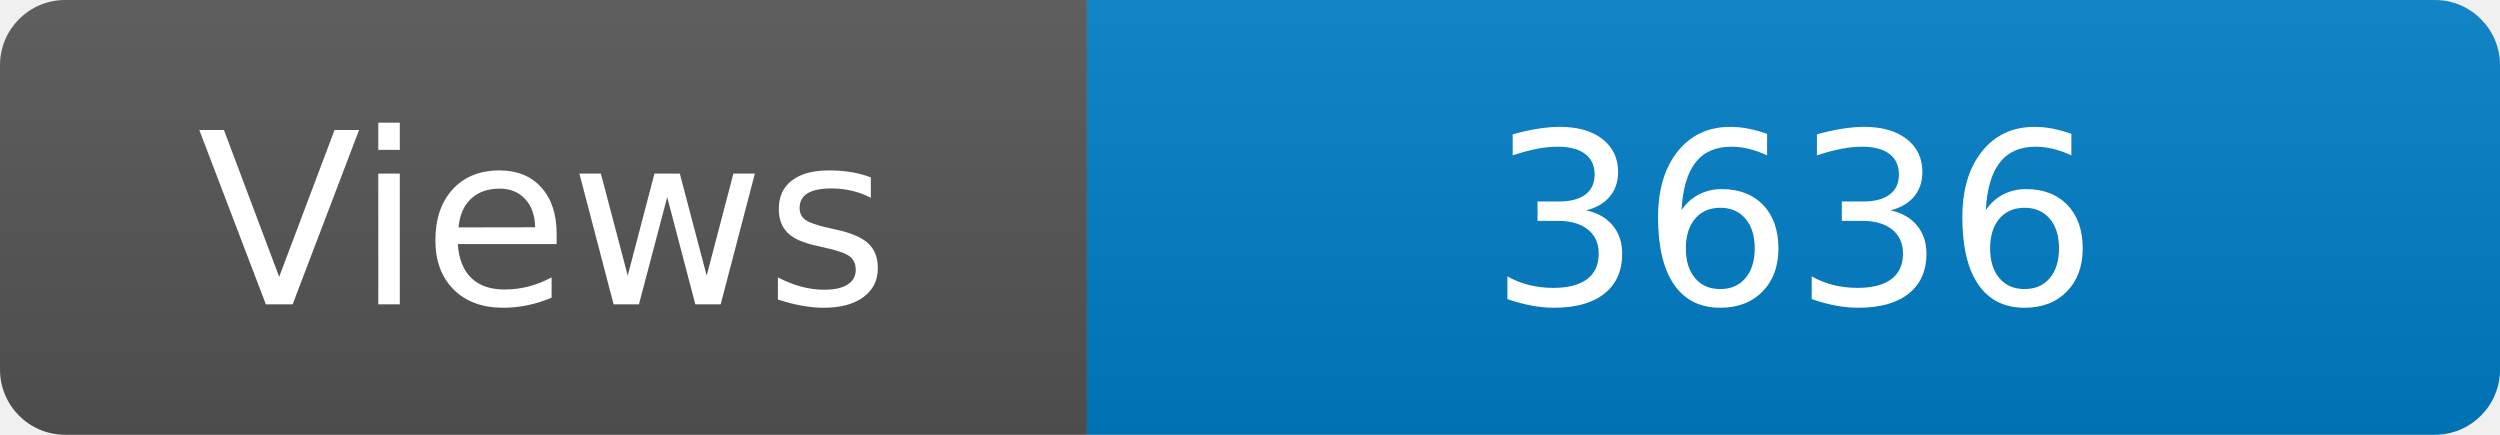
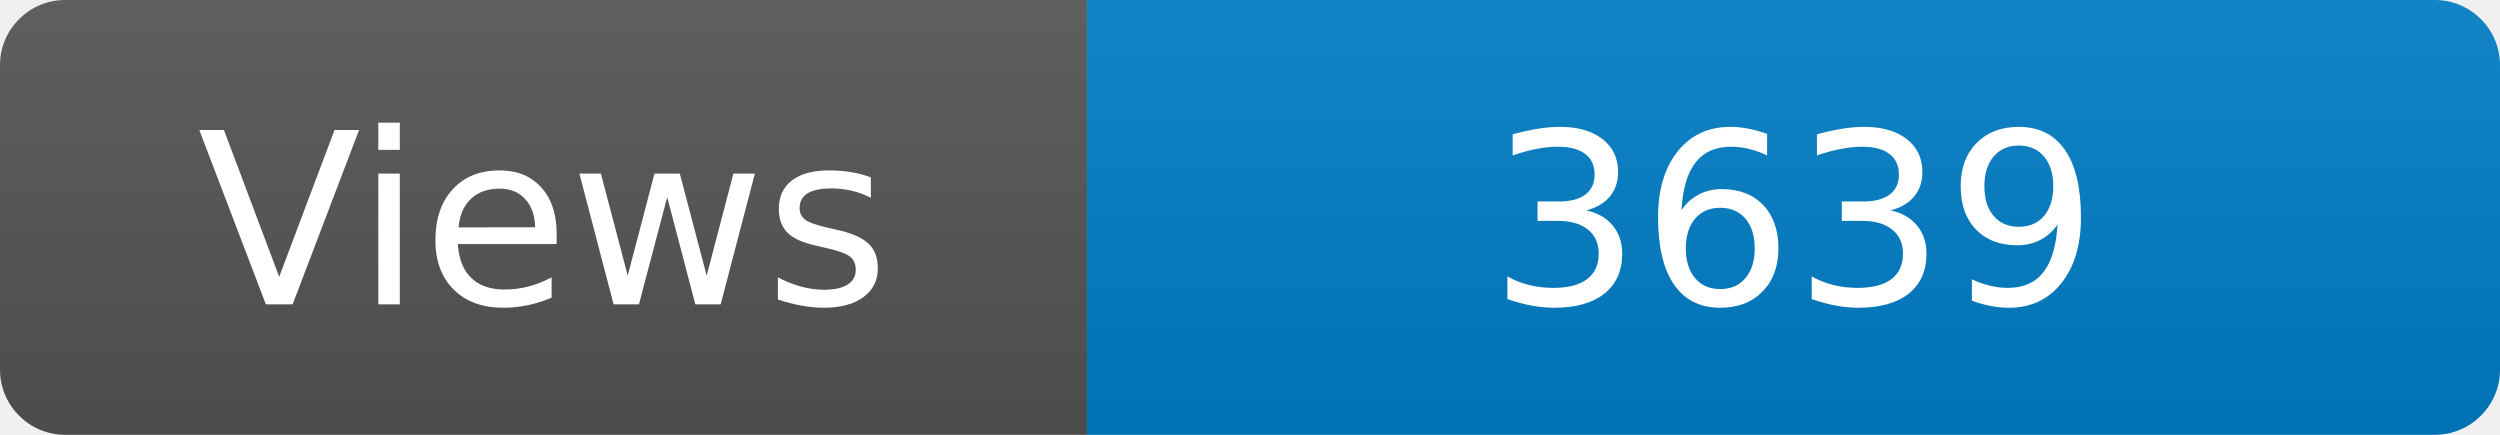
<svg xmlns="http://www.w3.org/2000/svg" width="115" height="20" role="img" aria-label="Maintained?: yes">
  <linearGradient id="s" x2="0" y2="100%">
    <stop offset="0" stop-color="#bbb" stop-opacity=".1" />
    <stop offset="1" stop-opacity=".1" />
  </linearGradient>
  <clipPath id="r">
    <rect width="115" height="20" rx="3" fill="#fff" />
  </clipPath>
  <g clip-path="url(#r)">
    <rect width="50" height="20" fill="#555" />
    <rect x="50" width="160" height="20" fill="#007ec6" />
    <rect width="115" height="20" fill="url(#s)" />
  </g>
  <g fill="#fff" text-anchor="middle" font-family="Verdana,Geneva,DejaVu Sans,sans-serif" font-size="110">
    <text x="250" y="140" transform="scale(.1)" fill="#fff">Views</text>
-     <text x="825" y="140" transform="scale(.1)" fill="#fff">3636</text>
+     <text x="825" y="140" transform="scale(.1)" fill="#fff">3639</text>
  </g>
</svg>
